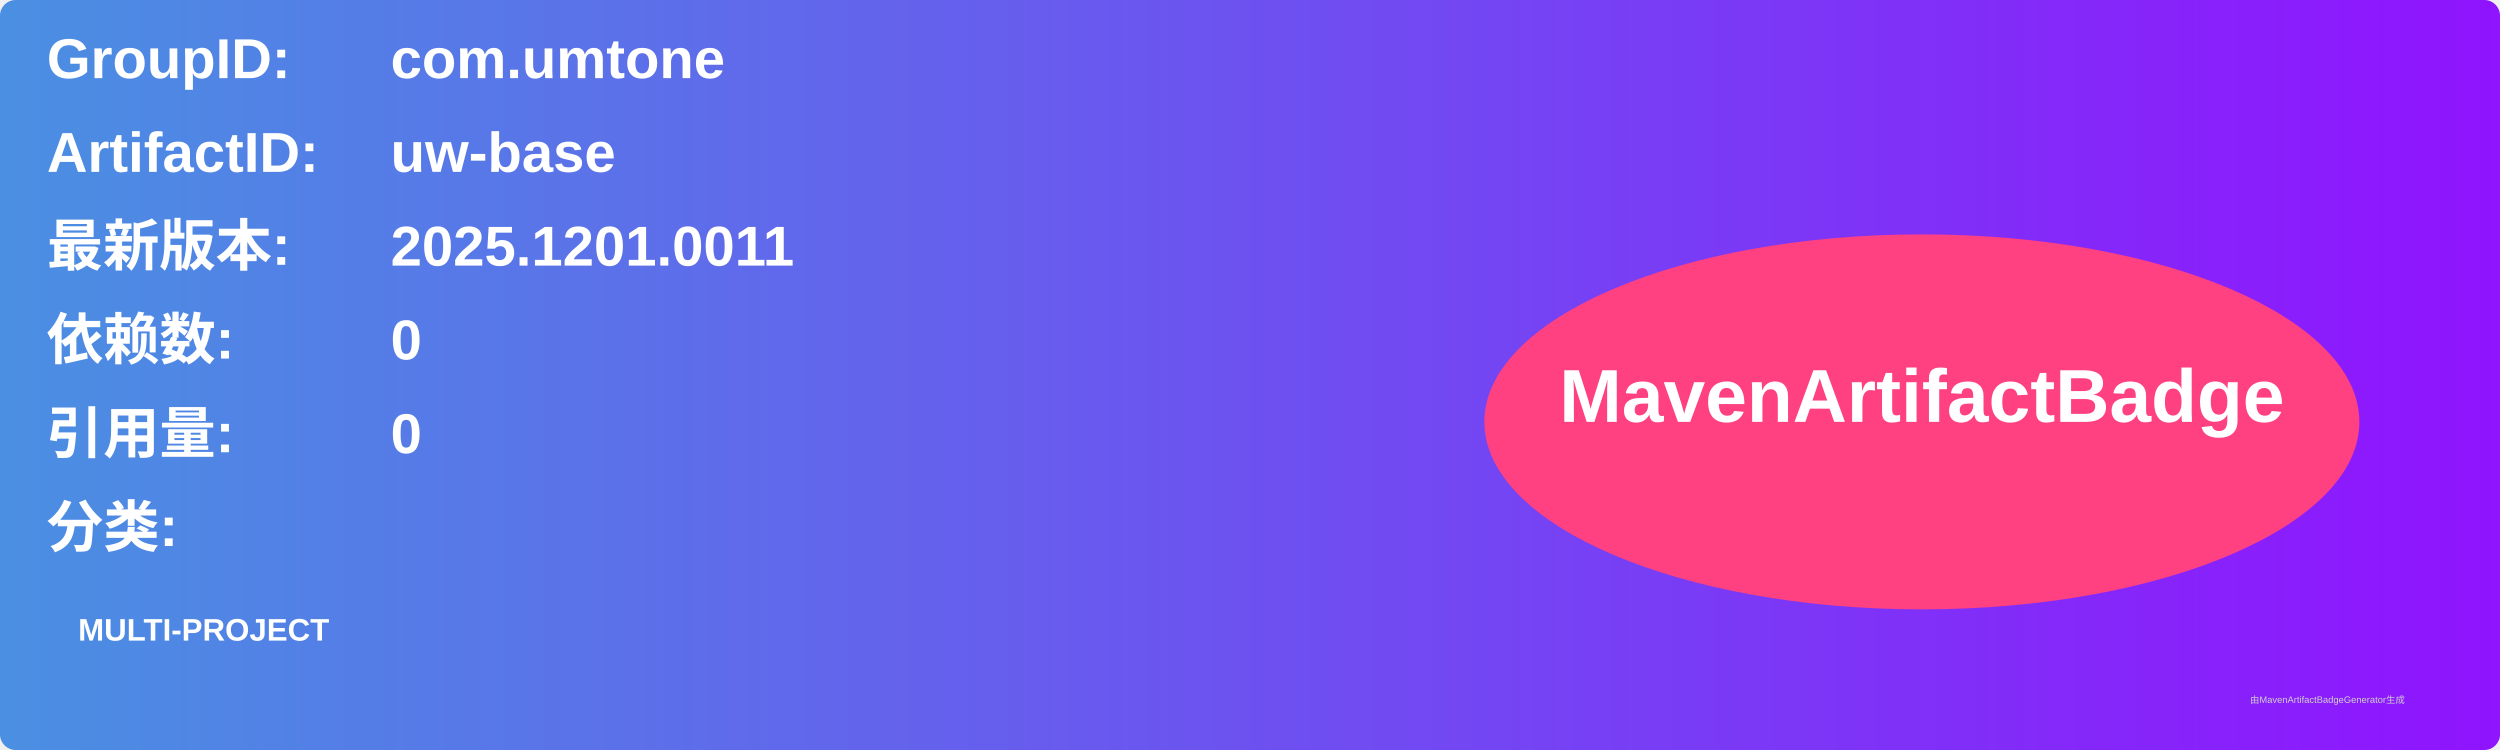
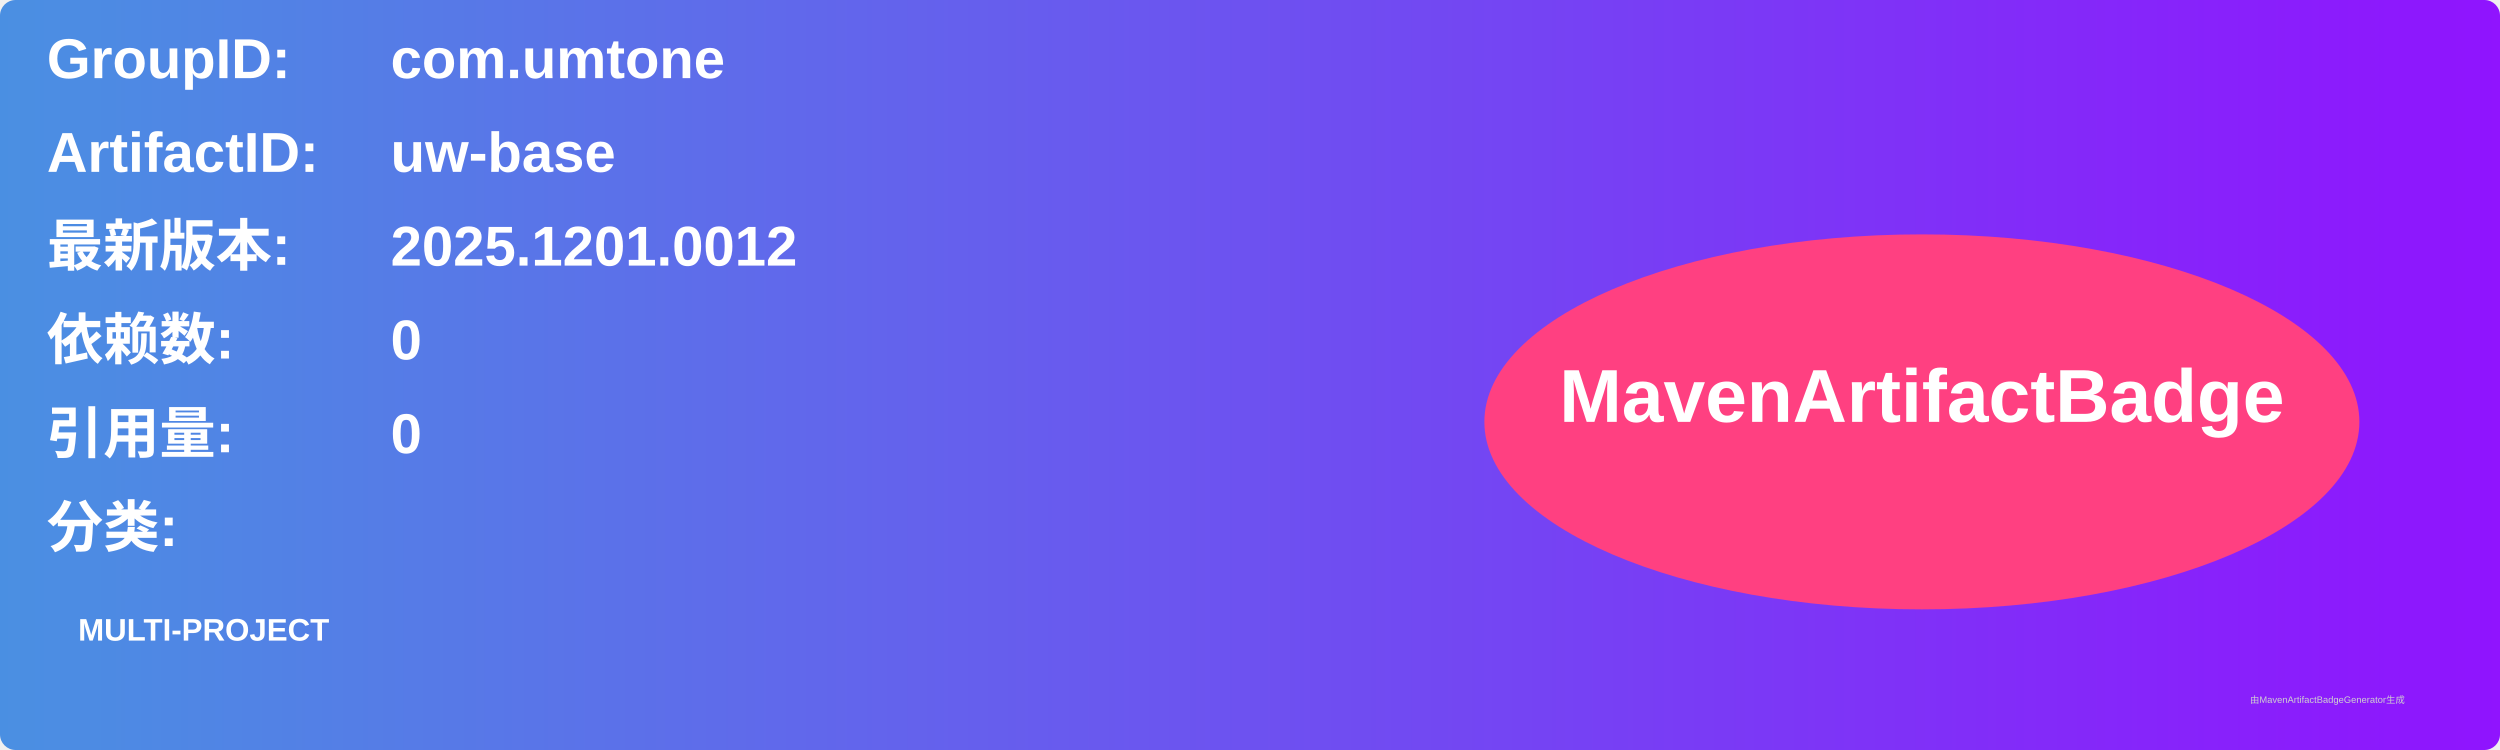
<svg xmlns="http://www.w3.org/2000/svg" width="800" height="240" viewBox="0 0 800 240">
  <linearGradient id="grad" x1="0%" y1="0%" x2="100%" y2="0%">
    <stop offset="0%" stop-color="#4a90e2" />
    <stop offset="100%" stop-color="#9013fe" />
  </linearGradient>
  <rect width="100%" height="100%" rx="5" ry="5" fill="url(#grad)" />
  <g transform="translate(15, 15)">
    <text x="0" y="10" font-family="Arial" font-size="18" fill="white" font-weight="bold" width="260">GroupID:</text>
    <text x="110" y="10" font-family="Arial" font-size="18" fill="white" font-weight="bold" width="460">com.umtone</text>
    <text x="0" y="40" font-family="Arial" font-size="18" fill="white" font-weight="bold" width="260">ArtifactID:</text>
    <text x="110" y="40" font-family="Arial" font-size="18" fill="white" font-weight="bold" width="460">uw-base</text>
    <text x="0" y="70" font-family="Arial" font-size="18" fill="white" font-weight="bold">最新版本:</text>
    <text x="110" y="70" font-family="Arial" font-size="18" fill="white" font-weight="bold">
-       <tspan font-weight="bold">2025.1201.0011</tspan>
+       <tspan font-weight="bold">2025.1201.0012</tspan>
    </text>
    <text x="0" y="100" font-family="Arial" font-size="18" fill="white" font-weight="bold">依赖数: </text>
    <text x="110" y="100" font-family="Arial" font-size="18" fill="white">
      <tspan font-weight="bold">0</tspan>
    </text>
    <text x="0" y="130" font-family="Arial" font-size="18" fill="white" font-weight="bold">引用量: </text>
    <text x="110" y="130" font-family="Arial" font-size="18" fill="white">
      <tspan font-weight="bold">0</tspan>
    </text>
    <text x="0" y="160" font-family="Arial" font-size="18" fill="white" font-weight="bold">分类:</text>
    <text x="10" y="190" font-family="Arial" font-size="10" fill="white">
      <tspan font-weight="bold">MULTI-PROJECT</tspan>
    </text>
    <ellipse cx="600" cy="120" rx="140" ry="60" fill="#ff4081" />
    <text x="600" y="120" text-anchor="middle" font-family="Arial" font-size="24" fill="white" font-weight="bold">MavenArtifactBadge</text>
  </g>
  <text x="720" y="225" font-family="Arial" font-size="3" fill="#d0d0d0">由MavenArtifactBadgeGenerator生成</text>
</svg>
